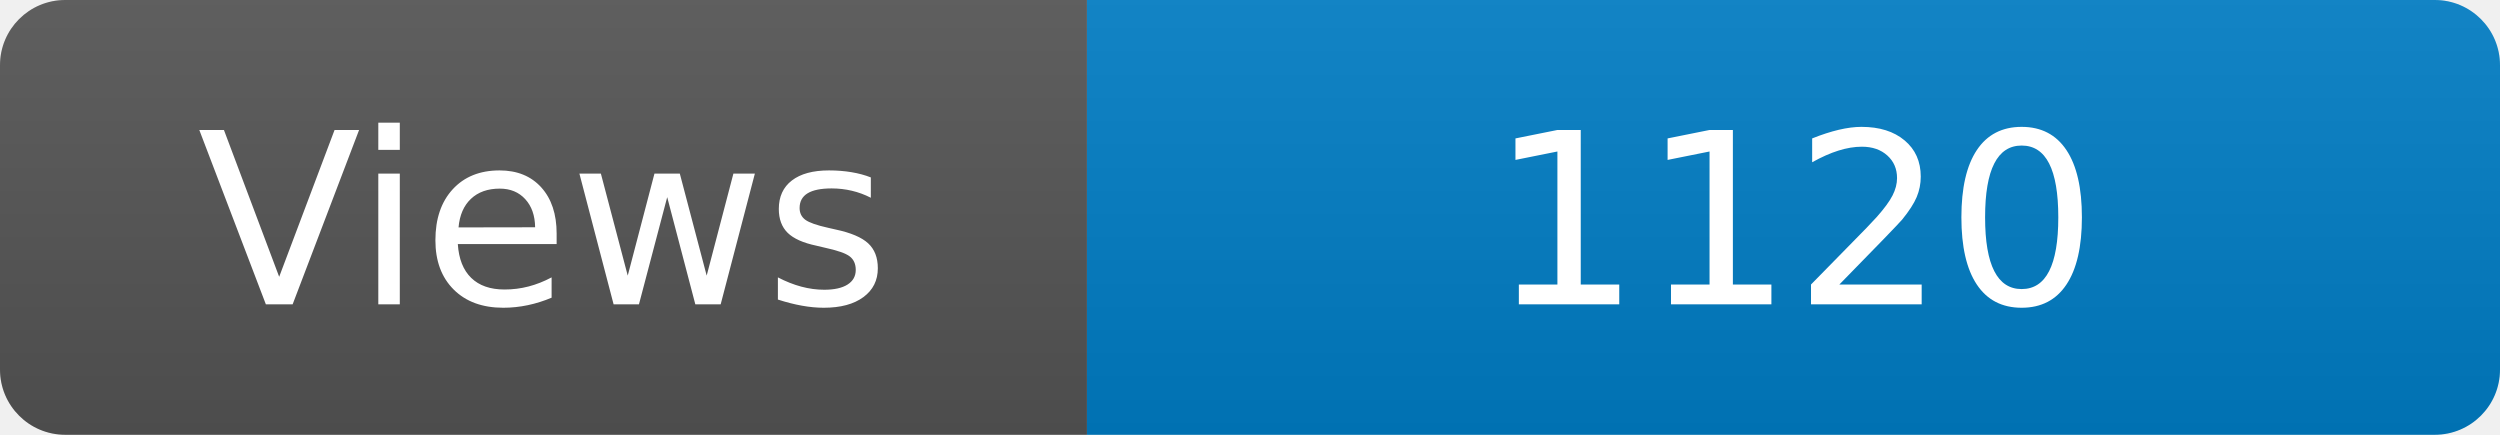
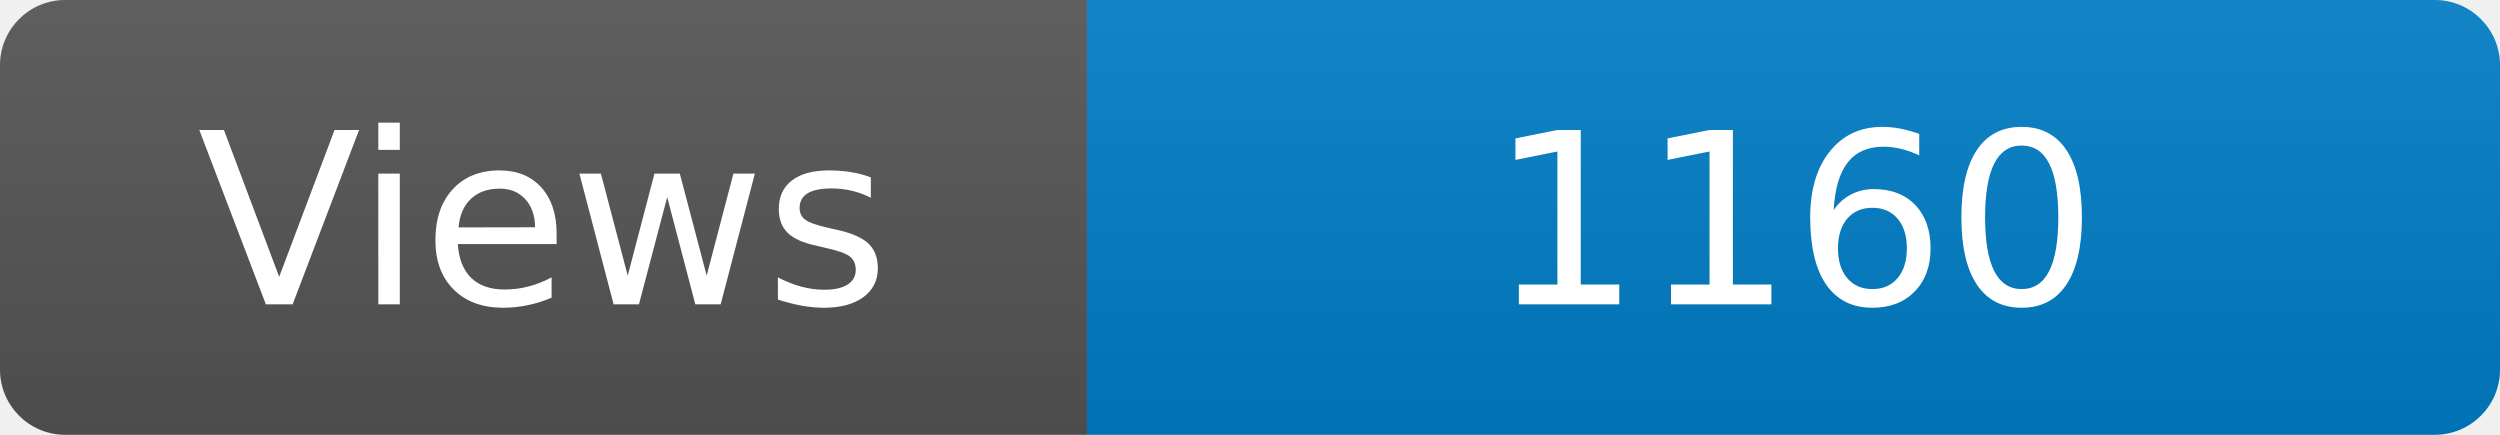
<svg xmlns="http://www.w3.org/2000/svg" width="115" height="20" role="img" aria-label="Maintained?: yes">
  <linearGradient id="s" x2="0" y2="100%">
    <stop offset="0" stop-color="#bbb" stop-opacity=".1" />
    <stop offset="1" stop-opacity=".1" />
  </linearGradient>
  <clipPath id="r">
    <rect width="115" height="20" rx="3" fill="#fff" />
  </clipPath>
  <g clip-path="url(#r)">
    <rect width="50" height="20" fill="#555" />
    <rect x="50" width="160" height="20" fill="#007ec6" />
    <rect width="115" height="20" fill="url(#s)" />
  </g>
  <g fill="#fff" text-anchor="middle" font-family="Verdana,Geneva,DejaVu Sans,sans-serif" font-size="110">
    <text x="250" y="140" transform="scale(.1)" fill="#fff">Views</text>
-     <text x="825" y="140" transform="scale(.1)" fill="#fff">1120</text>
+     <text x="825" y="140" transform="scale(.1)" fill="#fff">1160</text>
  </g>
</svg>
